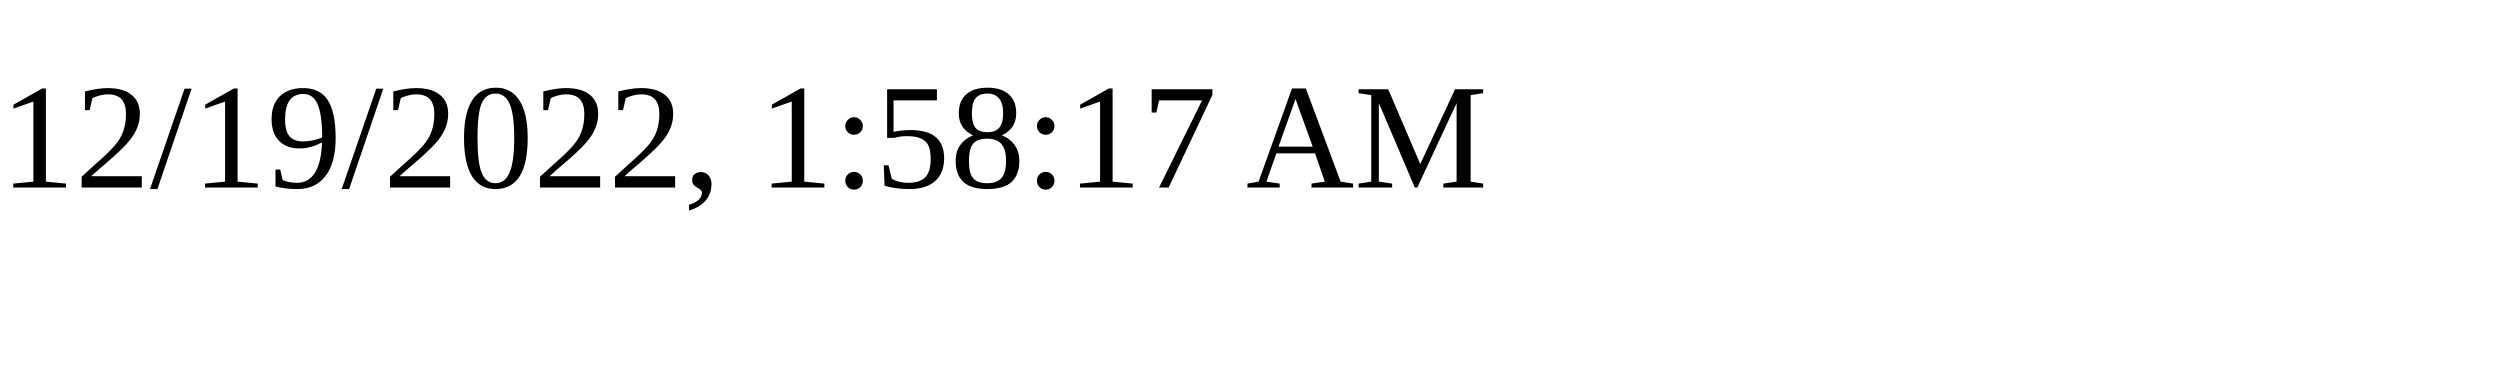
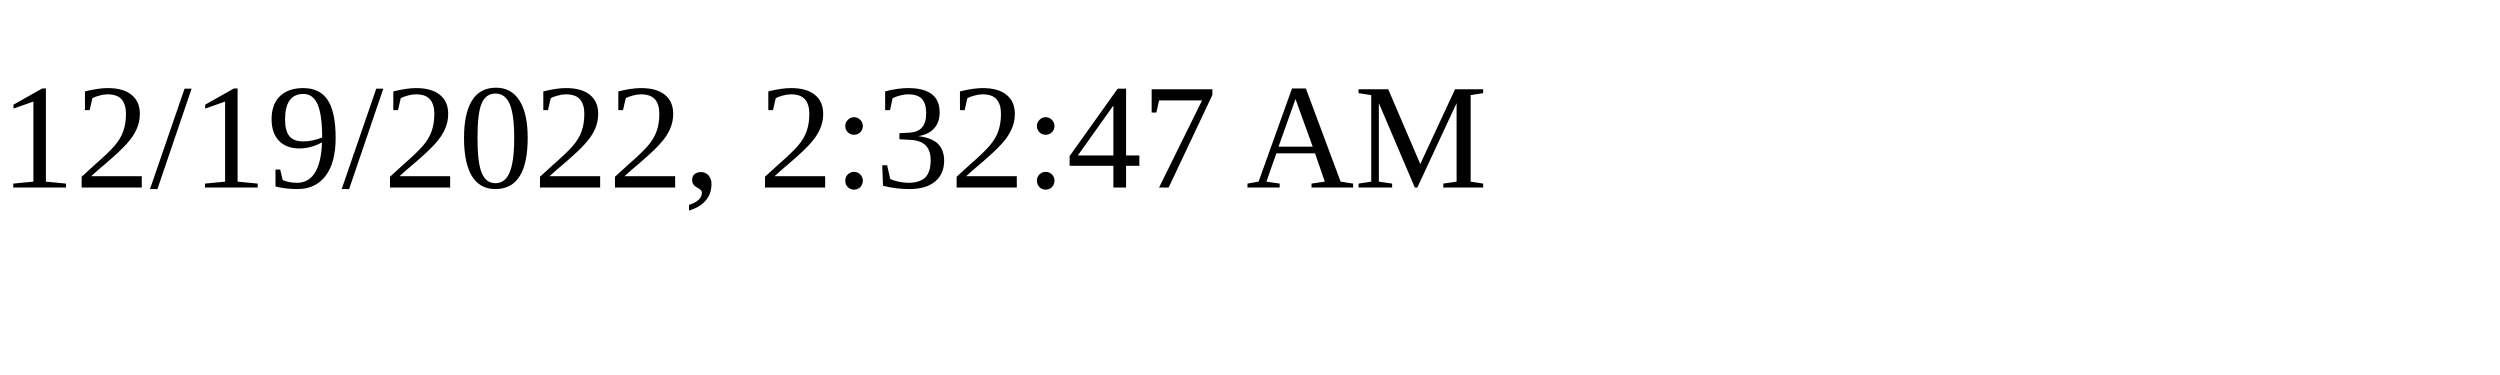
<svg xmlns="http://www.w3.org/2000/svg" height="30" width="200">
-   <text x="0" y="15">12/19/2022, 1:58:17 AM</text>
+   <text x="0" y="15">12/19/2022, 2:32:47 AM</text>
</svg>
